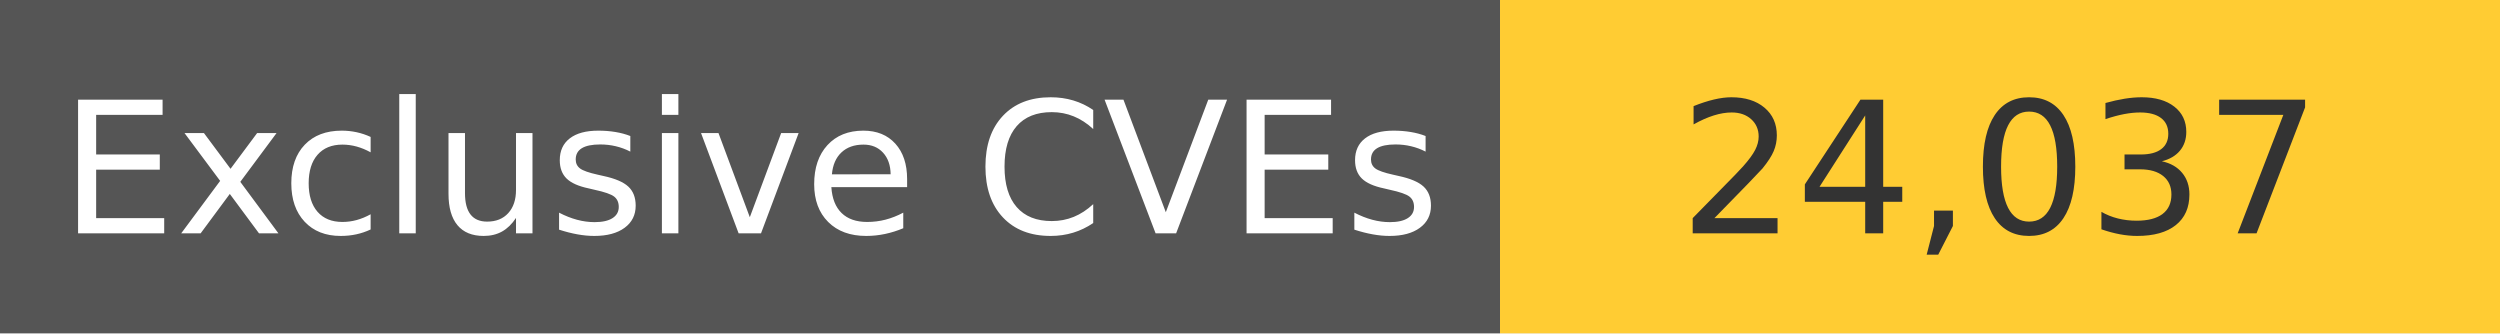
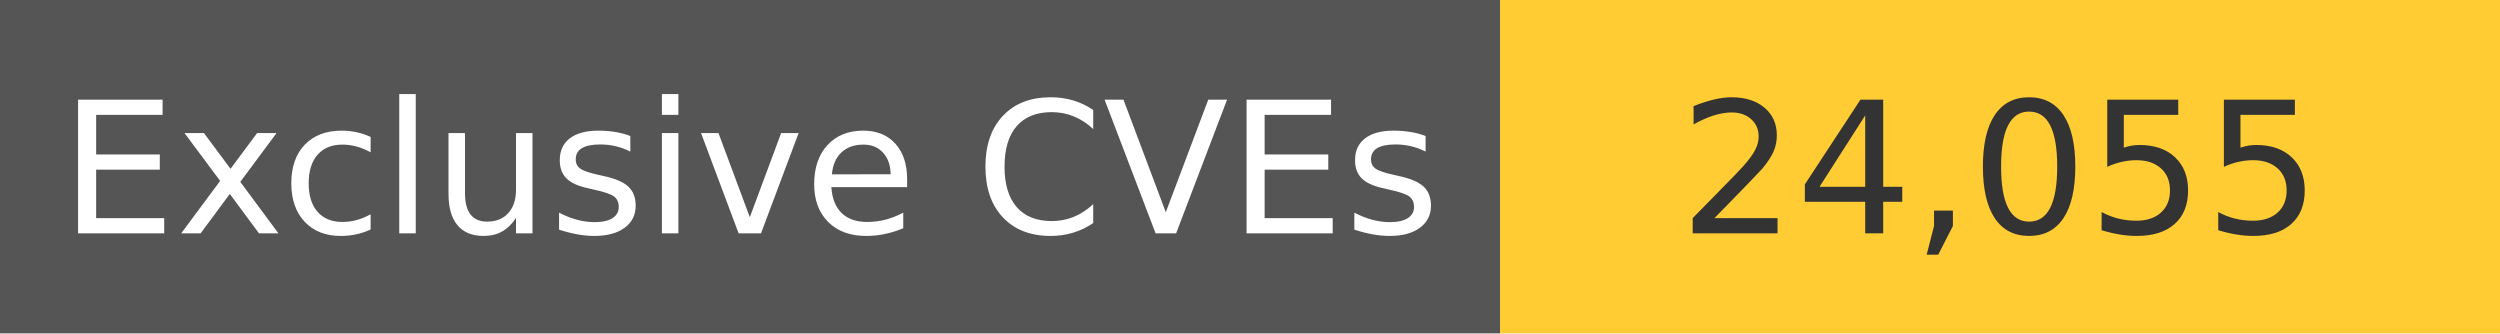
<svg xmlns="http://www.w3.org/2000/svg" width="150" height="20" role="img">
  <linearGradient id="s" x2="0" y2="100%">
    <stop offset="0" stop-color="#bbb" stop-opacity=".1" />
    <stop offset="1" stop-opacity=".1" />
  </linearGradient>
  <g>
    <rect width="90" height="20" fill="#555" />
    <rect x="90" width="267" height="20" fill="#ffcc33" />
  </g>
  <g fill="#fff" text-anchor="middle" font-family="Verdana,Geneva,DejaVu Sans,sans-serif" text-rendering="geometricPrecision" font-size="110">
    <text x="450" y="140" transform="scale(.1)" fill="#fff">
            Exclusive CVEs
        </text>
    <text x="1200" y="140" transform="scale(.1)" fill="#333">
-             24,037
+             24,055
        </text>
  </g>
</svg>
